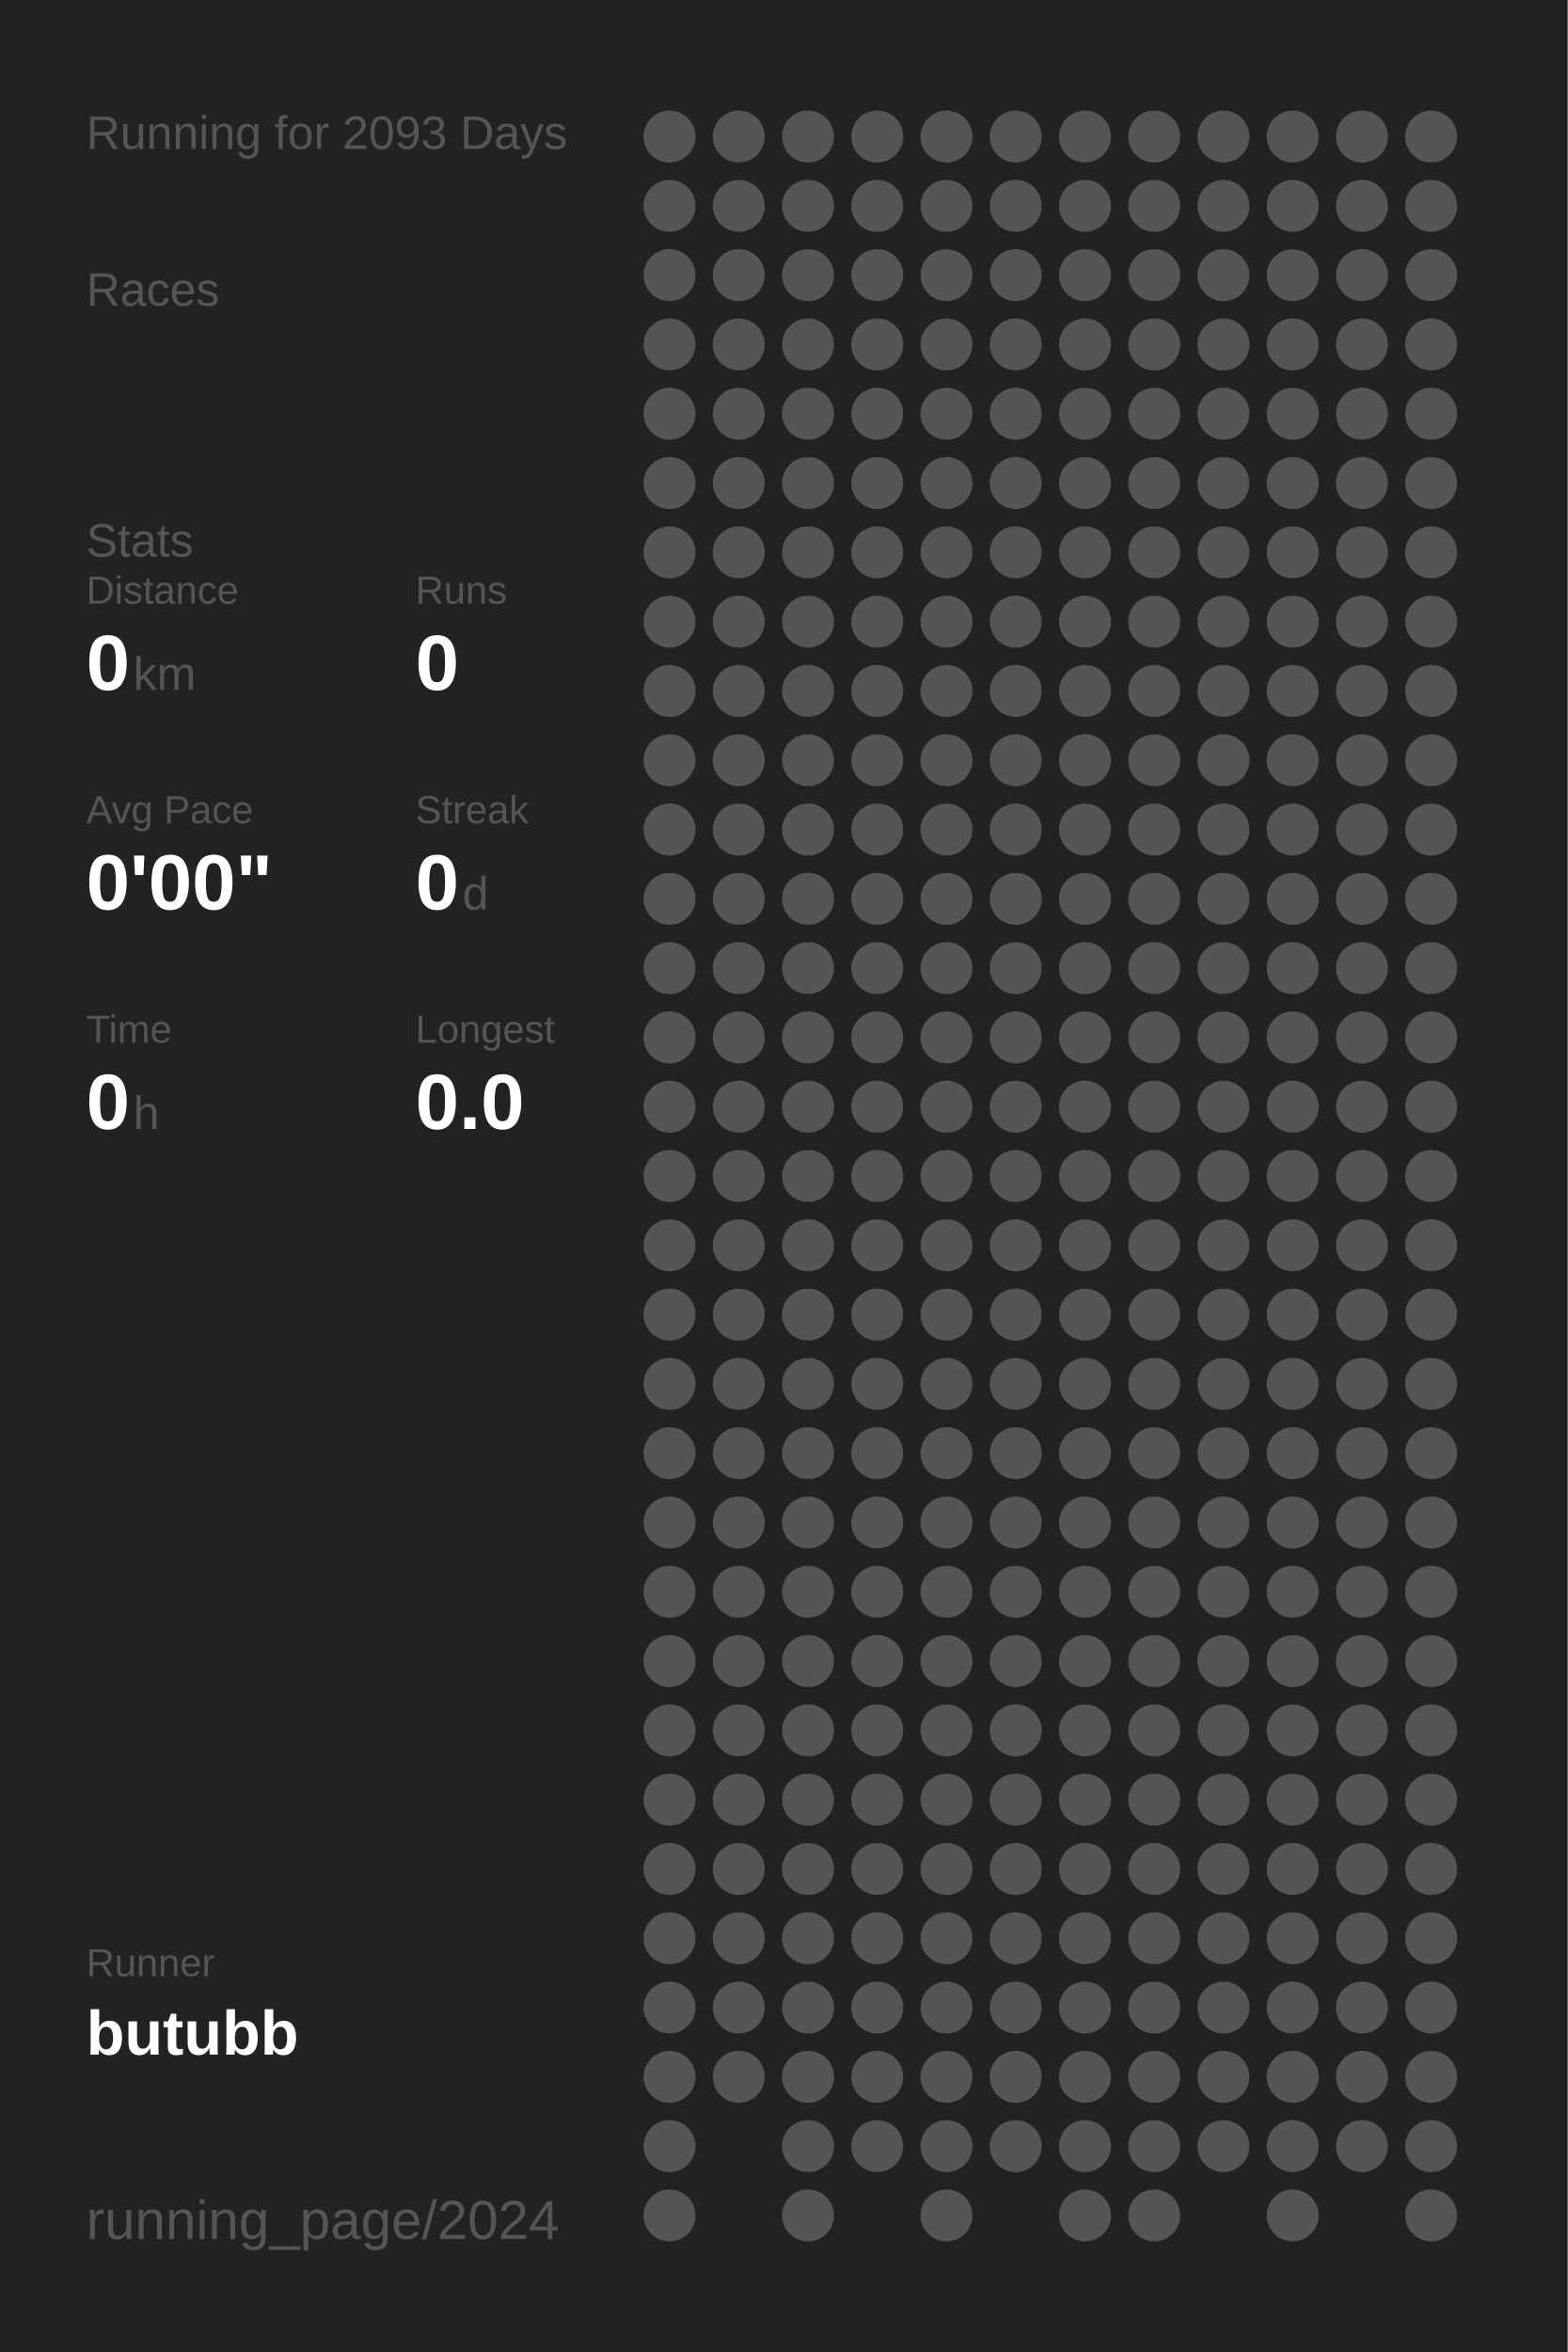
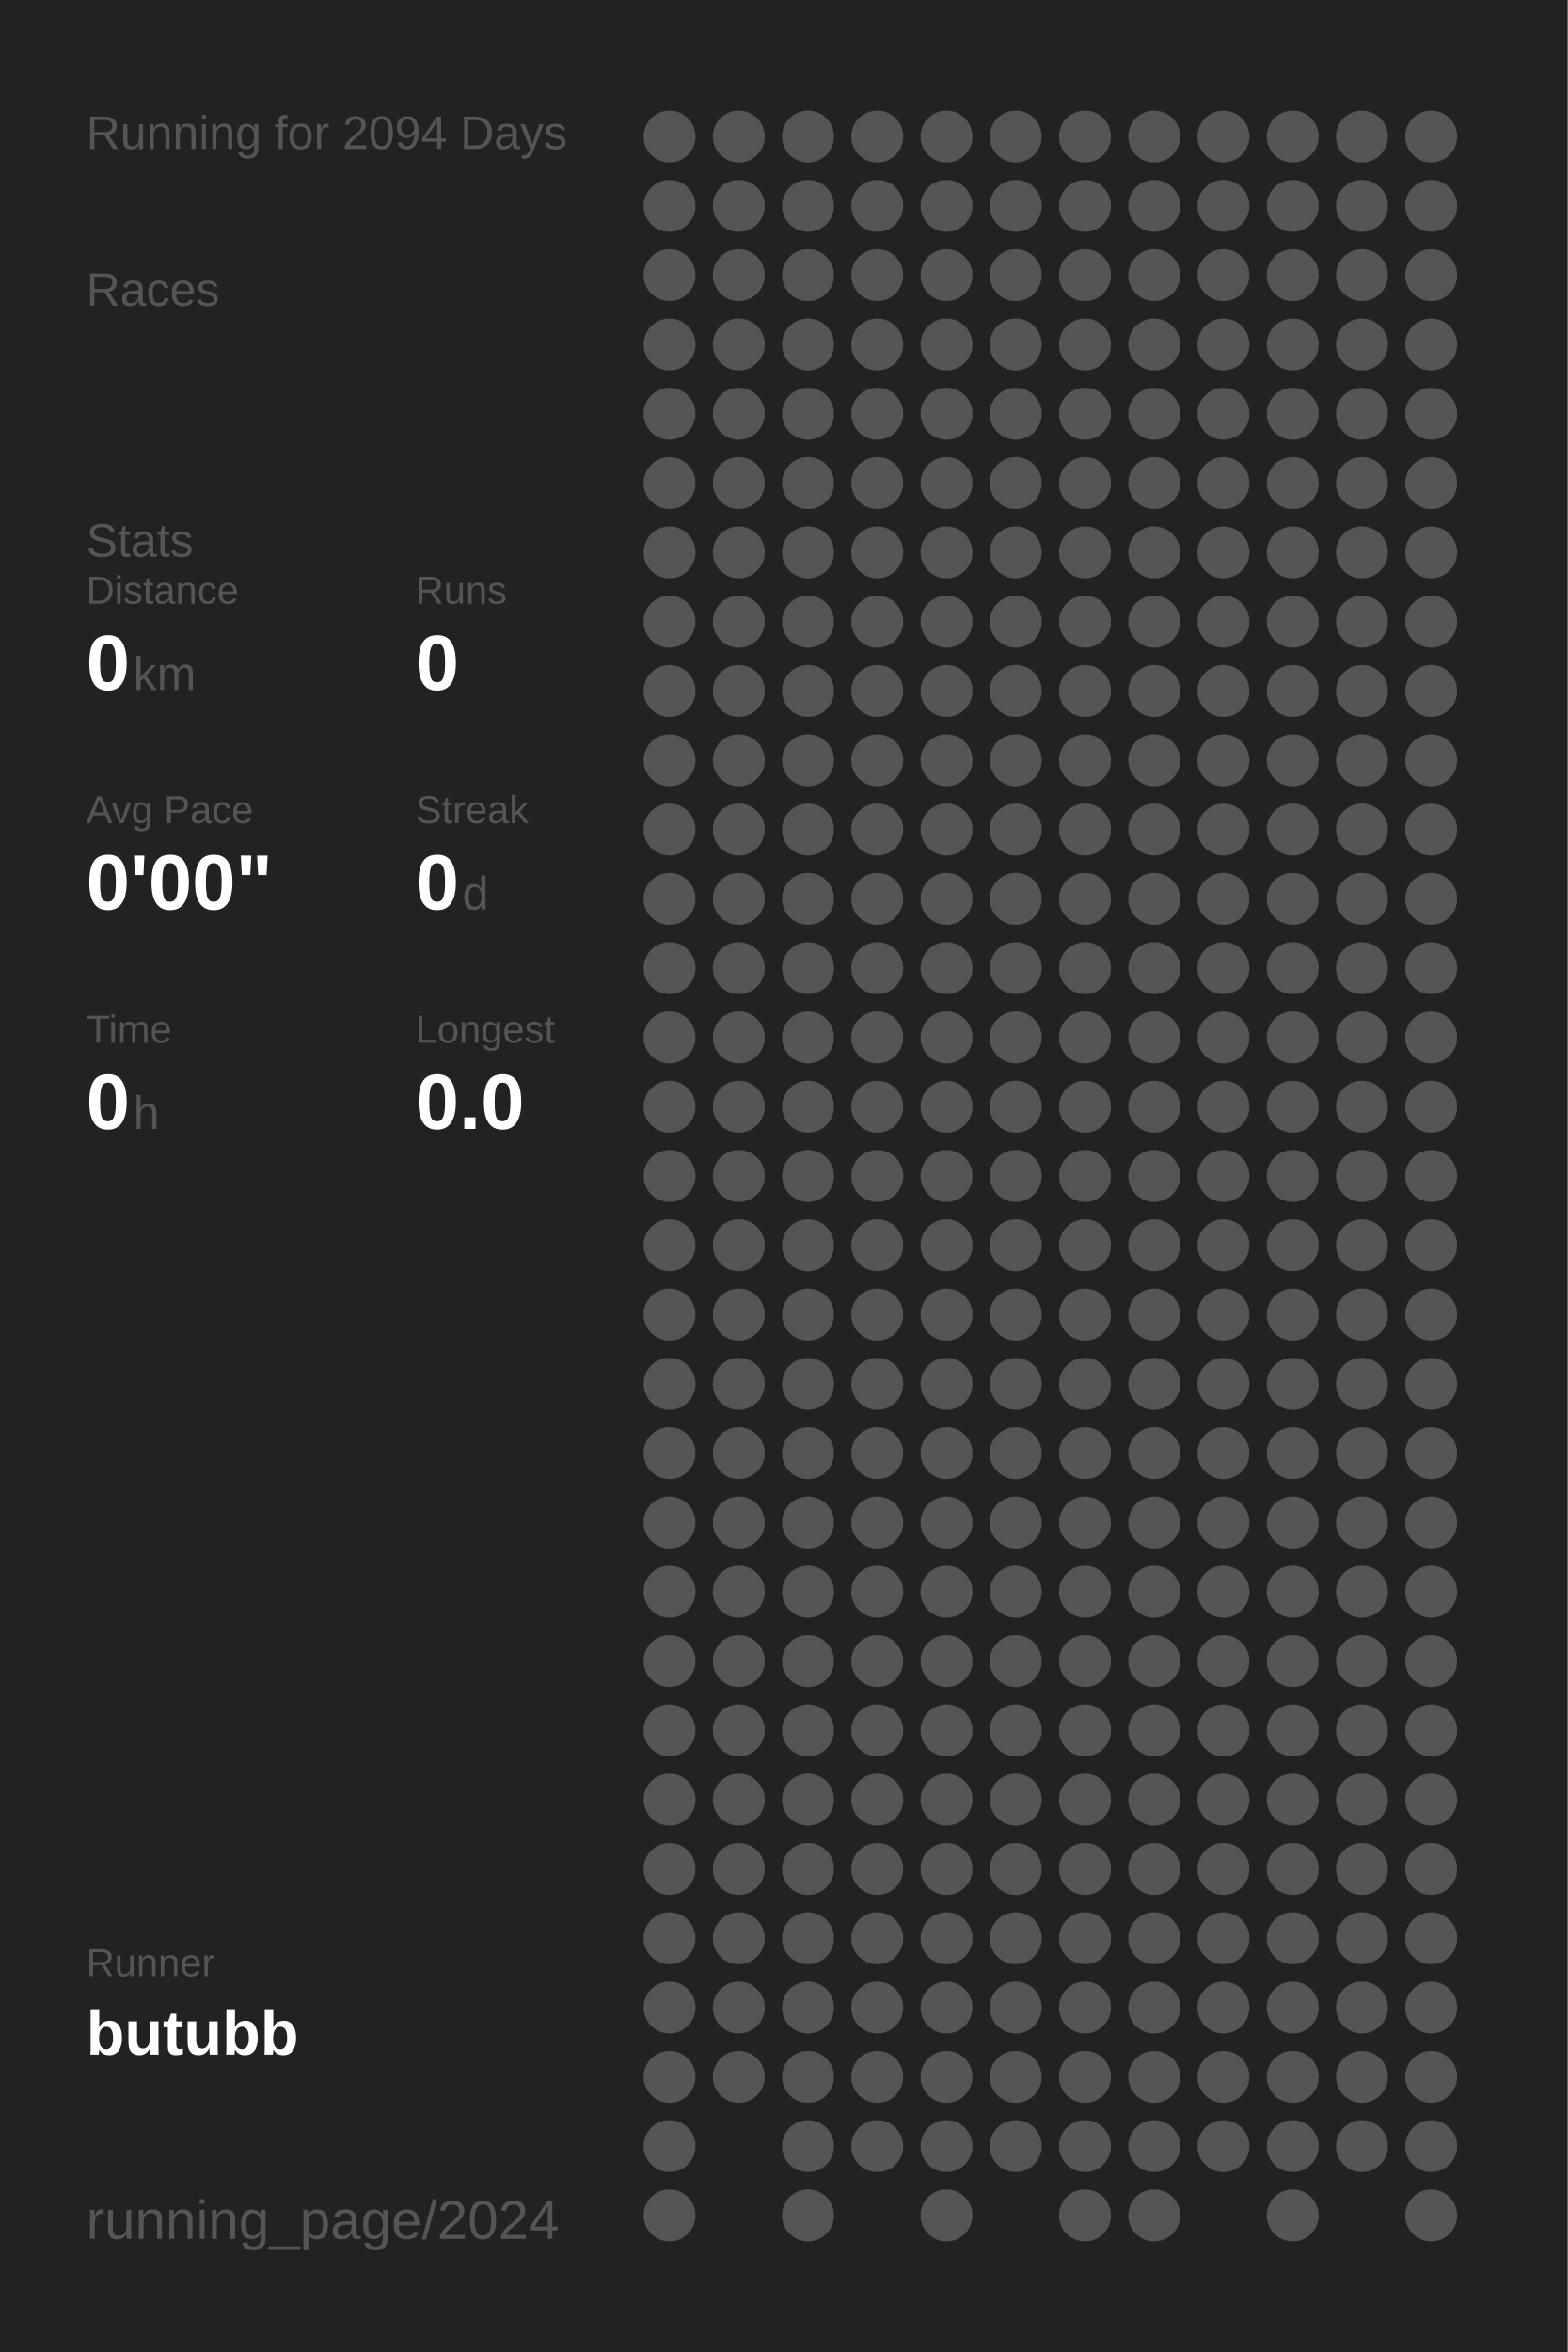
<svg xmlns="http://www.w3.org/2000/svg" baseProfile="full" height="300mm" version="1.1" viewBox="0,0,200,300" width="200mm">
  <defs />
  <rect fill="#222222" height="300" width="200" x="0" y="0" />
-   <text fill="#555555" style="font-size:6px; font-family:Arial;" x="11" y="19">Running for 2093 Days</text>
+   <text fill="#555555" style="font-size:6px; font-family:Arial;" x="11" y="19">Running for 2094 Days</text>
  <text fill="#555555" style="font-size:6px; font-family:Arial;" x="11" y="39">Races</text>
  <text fill="#555555" style="font-size:6px; font-family:Arial;" x="11" y="71">Stats</text>
  <text fill="#555555" style="font-size:5px; font-family:Arial;" x="11" y="77">Distance</text>
  <text fill="#FFFFFF" style="font-size:10px; font-family:Arial; font-weight:bold;" x="11" y="88">0</text>
  <text fill="#555555" style="font-size:6px; font-family:Arial;" x="17" y="88">km</text>
  <text fill="#555555" style="font-size:5px; font-family:Arial;" x="53" y="77">Runs</text>
  <text fill="#FFFFFF" style="font-size:10px; font-family:Arial; font-weight:bold;" x="53" y="88">0</text>
  <text fill="#555555" style="font-size:5px; font-family:Arial;" x="11" y="105">Avg Pace</text>
  <text fill="#FFFFFF" style="font-size:10px; font-family:Arial; font-weight:bold;" x="11" y="116">0'00"</text>
  <text fill="#555555" style="font-size:5px; font-family:Arial;" x="53" y="105">Streak</text>
  <text fill="#FFFFFF" style="font-size:10px; font-family:Arial; font-weight:bold;" x="53" y="116">0</text>
  <text fill="#555555" style="font-size:6px; font-family:Arial;" x="59" y="116">d</text>
  <text fill="#555555" style="font-size:5px; font-family:Arial;" x="11" y="133">Time</text>
  <text fill="#FFFFFF" style="font-size:10px; font-family:Arial; font-weight:bold;" x="11" y="144">0</text>
  <text fill="#555555" style="font-size:6px; font-family:Arial;" x="17" y="144">h</text>
  <text fill="#555555" style="font-size:5px; font-family:Arial;" x="53" y="133">Longest</text>
  <text fill="#FFFFFF" style="font-size:10px; font-family:Arial; font-weight:bold;" x="53" y="144">0.0</text>
  <text fill="#555555" style="font-size:5px; font-family:Arial;" x="11" y="252.065">Runner</text>
  <text fill="#FFFFFF" style="font-size:8px; font-family:Arial; font-weight:bold;" x="11" y="262.065">butubb</text>
  <text fill="#555555" style="font-size:7px; font-family:Arial;" x="11" y="285.581">running_page/2024</text>
  <circle cx="85.417" cy="17.419" fill="#555555" r="3.312" />
  <circle cx="85.417" cy="26.258" fill="#555555" r="3.312" />
  <circle cx="85.417" cy="35.097" fill="#555555" r="3.312" />
  <circle cx="85.417" cy="43.935" fill="#555555" r="3.312" />
  <circle cx="85.417" cy="52.774" fill="#555555" r="3.312" />
  <circle cx="85.417" cy="61.613" fill="#555555" r="3.312" />
  <circle cx="85.417" cy="70.452" fill="#555555" r="3.312" />
  <circle cx="85.417" cy="79.29" fill="#555555" r="3.312" />
  <circle cx="85.417" cy="88.129" fill="#555555" r="3.312" />
  <circle cx="85.417" cy="96.968" fill="#555555" r="3.312" />
  <circle cx="85.417" cy="105.806" fill="#555555" r="3.312" />
  <circle cx="85.417" cy="114.645" fill="#555555" r="3.312" />
  <circle cx="85.417" cy="123.484" fill="#555555" r="3.312" />
  <circle cx="85.417" cy="132.323" fill="#555555" r="3.312" />
  <circle cx="85.417" cy="141.161" fill="#555555" r="3.312" />
  <circle cx="85.417" cy="150" fill="#555555" r="3.312" />
  <circle cx="85.417" cy="158.839" fill="#555555" r="3.312" />
  <circle cx="85.417" cy="167.677" fill="#555555" r="3.312" />
  <circle cx="85.417" cy="176.516" fill="#555555" r="3.312" />
  <circle cx="85.417" cy="185.355" fill="#555555" r="3.312" />
  <circle cx="85.417" cy="194.194" fill="#555555" r="3.312" />
  <circle cx="85.417" cy="203.032" fill="#555555" r="3.312" />
  <circle cx="85.417" cy="211.871" fill="#555555" r="3.312" />
  <circle cx="85.417" cy="220.71" fill="#555555" r="3.312" />
  <circle cx="85.417" cy="229.548" fill="#555555" r="3.312" />
  <circle cx="85.417" cy="238.387" fill="#555555" r="3.312" />
  <circle cx="85.417" cy="247.226" fill="#555555" r="3.312" />
  <circle cx="85.417" cy="256.065" fill="#555555" r="3.312" />
  <circle cx="85.417" cy="264.903" fill="#555555" r="3.312" />
  <circle cx="85.417" cy="273.742" fill="#555555" r="3.312" />
  <circle cx="85.417" cy="282.581" fill="#555555" r="3.312" />
  <circle cx="94.25" cy="17.419" fill="#555555" r="3.312" />
  <circle cx="94.25" cy="26.258" fill="#555555" r="3.312" />
  <circle cx="94.25" cy="35.097" fill="#555555" r="3.312" />
  <circle cx="94.25" cy="43.935" fill="#555555" r="3.312" />
  <circle cx="94.25" cy="52.774" fill="#555555" r="3.312" />
  <circle cx="94.25" cy="61.613" fill="#555555" r="3.312" />
  <circle cx="94.25" cy="70.452" fill="#555555" r="3.312" />
  <circle cx="94.25" cy="79.29" fill="#555555" r="3.312" />
  <circle cx="94.25" cy="88.129" fill="#555555" r="3.312" />
  <circle cx="94.25" cy="96.968" fill="#555555" r="3.312" />
  <circle cx="94.25" cy="105.806" fill="#555555" r="3.312" />
  <circle cx="94.25" cy="114.645" fill="#555555" r="3.312" />
  <circle cx="94.25" cy="123.484" fill="#555555" r="3.312" />
  <circle cx="94.25" cy="132.323" fill="#555555" r="3.312" />
  <circle cx="94.25" cy="141.161" fill="#555555" r="3.312" />
  <circle cx="94.25" cy="150" fill="#555555" r="3.312" />
  <circle cx="94.25" cy="158.839" fill="#555555" r="3.312" />
  <circle cx="94.25" cy="167.677" fill="#555555" r="3.312" />
  <circle cx="94.25" cy="176.516" fill="#555555" r="3.312" />
  <circle cx="94.25" cy="185.355" fill="#555555" r="3.312" />
  <circle cx="94.25" cy="194.194" fill="#555555" r="3.312" />
  <circle cx="94.25" cy="203.032" fill="#555555" r="3.312" />
  <circle cx="94.25" cy="211.871" fill="#555555" r="3.312" />
  <circle cx="94.25" cy="220.71" fill="#555555" r="3.312" />
  <circle cx="94.25" cy="229.548" fill="#555555" r="3.312" />
  <circle cx="94.25" cy="238.387" fill="#555555" r="3.312" />
  <circle cx="94.25" cy="247.226" fill="#555555" r="3.312" />
  <circle cx="94.25" cy="256.065" fill="#555555" r="3.312" />
  <circle cx="94.25" cy="264.903" fill="#555555" r="3.312" />
  <circle cx="103.083" cy="17.419" fill="#555555" r="3.312" />
  <circle cx="103.083" cy="26.258" fill="#555555" r="3.312" />
  <circle cx="103.083" cy="35.097" fill="#555555" r="3.312" />
  <circle cx="103.083" cy="43.935" fill="#555555" r="3.312" />
  <circle cx="103.083" cy="52.774" fill="#555555" r="3.312" />
  <circle cx="103.083" cy="61.613" fill="#555555" r="3.312" />
  <circle cx="103.083" cy="70.452" fill="#555555" r="3.312" />
  <circle cx="103.083" cy="79.29" fill="#555555" r="3.312" />
  <circle cx="103.083" cy="88.129" fill="#555555" r="3.312" />
  <circle cx="103.083" cy="96.968" fill="#555555" r="3.312" />
  <circle cx="103.083" cy="105.806" fill="#555555" r="3.312" />
  <circle cx="103.083" cy="114.645" fill="#555555" r="3.312" />
  <circle cx="103.083" cy="123.484" fill="#555555" r="3.312" />
  <circle cx="103.083" cy="132.323" fill="#555555" r="3.312" />
  <circle cx="103.083" cy="141.161" fill="#555555" r="3.312" />
  <circle cx="103.083" cy="150" fill="#555555" r="3.312" />
  <circle cx="103.083" cy="158.839" fill="#555555" r="3.312" />
  <circle cx="103.083" cy="167.677" fill="#555555" r="3.312" />
  <circle cx="103.083" cy="176.516" fill="#555555" r="3.312" />
  <circle cx="103.083" cy="185.355" fill="#555555" r="3.312" />
  <circle cx="103.083" cy="194.194" fill="#555555" r="3.312" />
  <circle cx="103.083" cy="203.032" fill="#555555" r="3.312" />
  <circle cx="103.083" cy="211.871" fill="#555555" r="3.312" />
  <circle cx="103.083" cy="220.71" fill="#555555" r="3.312" />
  <circle cx="103.083" cy="229.548" fill="#555555" r="3.312" />
  <circle cx="103.083" cy="238.387" fill="#555555" r="3.312" />
  <circle cx="103.083" cy="247.226" fill="#555555" r="3.312" />
  <circle cx="103.083" cy="256.065" fill="#555555" r="3.312" />
  <circle cx="103.083" cy="264.903" fill="#555555" r="3.312" />
  <circle cx="103.083" cy="273.742" fill="#555555" r="3.312" />
  <circle cx="103.083" cy="282.581" fill="#555555" r="3.312" />
  <circle cx="111.917" cy="17.419" fill="#555555" r="3.312" />
  <circle cx="111.917" cy="26.258" fill="#555555" r="3.312" />
  <circle cx="111.917" cy="35.097" fill="#555555" r="3.312" />
  <circle cx="111.917" cy="43.935" fill="#555555" r="3.312" />
  <circle cx="111.917" cy="52.774" fill="#555555" r="3.312" />
  <circle cx="111.917" cy="61.613" fill="#555555" r="3.312" />
  <circle cx="111.917" cy="70.452" fill="#555555" r="3.312" />
  <circle cx="111.917" cy="79.29" fill="#555555" r="3.312" />
  <circle cx="111.917" cy="88.129" fill="#555555" r="3.312" />
  <circle cx="111.917" cy="96.968" fill="#555555" r="3.312" />
  <circle cx="111.917" cy="105.806" fill="#555555" r="3.312" />
  <circle cx="111.917" cy="114.645" fill="#555555" r="3.312" />
  <circle cx="111.917" cy="123.484" fill="#555555" r="3.312" />
  <circle cx="111.917" cy="132.323" fill="#555555" r="3.312" />
  <circle cx="111.917" cy="141.161" fill="#555555" r="3.312" />
  <circle cx="111.917" cy="150" fill="#555555" r="3.312" />
  <circle cx="111.917" cy="158.839" fill="#555555" r="3.312" />
  <circle cx="111.917" cy="167.677" fill="#555555" r="3.312" />
  <circle cx="111.917" cy="176.516" fill="#555555" r="3.312" />
  <circle cx="111.917" cy="185.355" fill="#555555" r="3.312" />
  <circle cx="111.917" cy="194.194" fill="#555555" r="3.312" />
  <circle cx="111.917" cy="203.032" fill="#555555" r="3.312" />
  <circle cx="111.917" cy="211.871" fill="#555555" r="3.312" />
  <circle cx="111.917" cy="220.71" fill="#555555" r="3.312" />
  <circle cx="111.917" cy="229.548" fill="#555555" r="3.312" />
  <circle cx="111.917" cy="238.387" fill="#555555" r="3.312" />
  <circle cx="111.917" cy="247.226" fill="#555555" r="3.312" />
  <circle cx="111.917" cy="256.065" fill="#555555" r="3.312" />
  <circle cx="111.917" cy="264.903" fill="#555555" r="3.312" />
  <circle cx="111.917" cy="273.742" fill="#555555" r="3.312" />
  <circle cx="120.75" cy="17.419" fill="#555555" r="3.312" />
  <circle cx="120.75" cy="26.258" fill="#555555" r="3.312" />
  <circle cx="120.75" cy="35.097" fill="#555555" r="3.312" />
  <circle cx="120.75" cy="43.935" fill="#555555" r="3.312" />
  <circle cx="120.75" cy="52.774" fill="#555555" r="3.312" />
  <circle cx="120.75" cy="61.613" fill="#555555" r="3.312" />
  <circle cx="120.75" cy="70.452" fill="#555555" r="3.312" />
  <circle cx="120.75" cy="79.29" fill="#555555" r="3.312" />
  <circle cx="120.75" cy="88.129" fill="#555555" r="3.312" />
  <circle cx="120.75" cy="96.968" fill="#555555" r="3.312" />
  <circle cx="120.75" cy="105.806" fill="#555555" r="3.312" />
  <circle cx="120.75" cy="114.645" fill="#555555" r="3.312" />
  <circle cx="120.75" cy="123.484" fill="#555555" r="3.312" />
  <circle cx="120.75" cy="132.323" fill="#555555" r="3.312" />
  <circle cx="120.75" cy="141.161" fill="#555555" r="3.312" />
  <circle cx="120.75" cy="150" fill="#555555" r="3.312" />
  <circle cx="120.75" cy="158.839" fill="#555555" r="3.312" />
  <circle cx="120.75" cy="167.677" fill="#555555" r="3.312" />
  <circle cx="120.75" cy="176.516" fill="#555555" r="3.312" />
  <circle cx="120.75" cy="185.355" fill="#555555" r="3.312" />
  <circle cx="120.75" cy="194.194" fill="#555555" r="3.312" />
  <circle cx="120.75" cy="203.032" fill="#555555" r="3.312" />
  <circle cx="120.75" cy="211.871" fill="#555555" r="3.312" />
  <circle cx="120.75" cy="220.71" fill="#555555" r="3.312" />
  <circle cx="120.75" cy="229.548" fill="#555555" r="3.312" />
  <circle cx="120.75" cy="238.387" fill="#555555" r="3.312" />
  <circle cx="120.75" cy="247.226" fill="#555555" r="3.312" />
  <circle cx="120.75" cy="256.065" fill="#555555" r="3.312" />
  <circle cx="120.75" cy="264.903" fill="#555555" r="3.312" />
  <circle cx="120.75" cy="273.742" fill="#555555" r="3.312" />
  <circle cx="120.75" cy="282.581" fill="#555555" r="3.312" />
  <circle cx="129.583" cy="17.419" fill="#555555" r="3.312" />
  <circle cx="129.583" cy="26.258" fill="#555555" r="3.312" />
  <circle cx="129.583" cy="35.097" fill="#555555" r="3.312" />
  <circle cx="129.583" cy="43.935" fill="#555555" r="3.312" />
  <circle cx="129.583" cy="52.774" fill="#555555" r="3.312" />
  <circle cx="129.583" cy="61.613" fill="#555555" r="3.312" />
  <circle cx="129.583" cy="70.452" fill="#555555" r="3.312" />
  <circle cx="129.583" cy="79.29" fill="#555555" r="3.312" />
  <circle cx="129.583" cy="88.129" fill="#555555" r="3.312" />
  <circle cx="129.583" cy="96.968" fill="#555555" r="3.312" />
  <circle cx="129.583" cy="105.806" fill="#555555" r="3.312" />
  <circle cx="129.583" cy="114.645" fill="#555555" r="3.312" />
  <circle cx="129.583" cy="123.484" fill="#555555" r="3.312" />
  <circle cx="129.583" cy="132.323" fill="#555555" r="3.312" />
  <circle cx="129.583" cy="141.161" fill="#555555" r="3.312" />
  <circle cx="129.583" cy="150" fill="#555555" r="3.312" />
  <circle cx="129.583" cy="158.839" fill="#555555" r="3.312" />
  <circle cx="129.583" cy="167.677" fill="#555555" r="3.312" />
  <circle cx="129.583" cy="176.516" fill="#555555" r="3.312" />
  <circle cx="129.583" cy="185.355" fill="#555555" r="3.312" />
  <circle cx="129.583" cy="194.194" fill="#555555" r="3.312" />
  <circle cx="129.583" cy="203.032" fill="#555555" r="3.312" />
  <circle cx="129.583" cy="211.871" fill="#555555" r="3.312" />
  <circle cx="129.583" cy="220.71" fill="#555555" r="3.312" />
  <circle cx="129.583" cy="229.548" fill="#555555" r="3.312" />
  <circle cx="129.583" cy="238.387" fill="#555555" r="3.312" />
  <circle cx="129.583" cy="247.226" fill="#555555" r="3.312" />
  <circle cx="129.583" cy="256.065" fill="#555555" r="3.312" />
  <circle cx="129.583" cy="264.903" fill="#555555" r="3.312" />
  <circle cx="129.583" cy="273.742" fill="#555555" r="3.312" />
  <circle cx="138.417" cy="17.419" fill="#555555" r="3.312" />
  <circle cx="138.417" cy="26.258" fill="#555555" r="3.312" />
  <circle cx="138.417" cy="35.097" fill="#555555" r="3.312" />
  <circle cx="138.417" cy="43.935" fill="#555555" r="3.312" />
  <circle cx="138.417" cy="52.774" fill="#555555" r="3.312" />
  <circle cx="138.417" cy="61.613" fill="#555555" r="3.312" />
  <circle cx="138.417" cy="70.452" fill="#555555" r="3.312" />
  <circle cx="138.417" cy="79.29" fill="#555555" r="3.312" />
  <circle cx="138.417" cy="88.129" fill="#555555" r="3.312" />
  <circle cx="138.417" cy="96.968" fill="#555555" r="3.312" />
  <circle cx="138.417" cy="105.806" fill="#555555" r="3.312" />
  <circle cx="138.417" cy="114.645" fill="#555555" r="3.312" />
  <circle cx="138.417" cy="123.484" fill="#555555" r="3.312" />
  <circle cx="138.417" cy="132.323" fill="#555555" r="3.312" />
  <circle cx="138.417" cy="141.161" fill="#555555" r="3.312" />
  <circle cx="138.417" cy="150" fill="#555555" r="3.312" />
  <circle cx="138.417" cy="158.839" fill="#555555" r="3.312" />
  <circle cx="138.417" cy="167.677" fill="#555555" r="3.312" />
  <circle cx="138.417" cy="176.516" fill="#555555" r="3.312" />
  <circle cx="138.417" cy="185.355" fill="#555555" r="3.312" />
  <circle cx="138.417" cy="194.194" fill="#555555" r="3.312" />
  <circle cx="138.417" cy="203.032" fill="#555555" r="3.312" />
  <circle cx="138.417" cy="211.871" fill="#555555" r="3.312" />
  <circle cx="138.417" cy="220.71" fill="#555555" r="3.312" />
  <circle cx="138.417" cy="229.548" fill="#555555" r="3.312" />
  <circle cx="138.417" cy="238.387" fill="#555555" r="3.312" />
  <circle cx="138.417" cy="247.226" fill="#555555" r="3.312" />
  <circle cx="138.417" cy="256.065" fill="#555555" r="3.312" />
  <circle cx="138.417" cy="264.903" fill="#555555" r="3.312" />
  <circle cx="138.417" cy="273.742" fill="#555555" r="3.312" />
  <circle cx="138.417" cy="282.581" fill="#555555" r="3.312" />
  <circle cx="147.25" cy="17.419" fill="#555555" r="3.312" />
  <circle cx="147.25" cy="26.258" fill="#555555" r="3.312" />
  <circle cx="147.25" cy="35.097" fill="#555555" r="3.312" />
  <circle cx="147.25" cy="43.935" fill="#555555" r="3.312" />
  <circle cx="147.25" cy="52.774" fill="#555555" r="3.312" />
  <circle cx="147.25" cy="61.613" fill="#555555" r="3.312" />
  <circle cx="147.25" cy="70.452" fill="#555555" r="3.312" />
  <circle cx="147.25" cy="79.29" fill="#555555" r="3.312" />
  <circle cx="147.25" cy="88.129" fill="#555555" r="3.312" />
  <circle cx="147.25" cy="96.968" fill="#555555" r="3.312" />
  <circle cx="147.25" cy="105.806" fill="#555555" r="3.312" />
  <circle cx="147.25" cy="114.645" fill="#555555" r="3.312" />
  <circle cx="147.25" cy="123.484" fill="#555555" r="3.312" />
  <circle cx="147.25" cy="132.323" fill="#555555" r="3.312" />
  <circle cx="147.25" cy="141.161" fill="#555555" r="3.312" />
  <circle cx="147.25" cy="150" fill="#555555" r="3.312" />
  <circle cx="147.25" cy="158.839" fill="#555555" r="3.312" />
  <circle cx="147.25" cy="167.677" fill="#555555" r="3.312" />
  <circle cx="147.25" cy="176.516" fill="#555555" r="3.312" />
  <circle cx="147.25" cy="185.355" fill="#555555" r="3.312" />
  <circle cx="147.25" cy="194.194" fill="#555555" r="3.312" />
  <circle cx="147.25" cy="203.032" fill="#555555" r="3.312" />
  <circle cx="147.25" cy="211.871" fill="#555555" r="3.312" />
  <circle cx="147.25" cy="220.71" fill="#555555" r="3.312" />
  <circle cx="147.25" cy="229.548" fill="#555555" r="3.312" />
  <circle cx="147.25" cy="238.387" fill="#555555" r="3.312" />
  <circle cx="147.25" cy="247.226" fill="#555555" r="3.312" />
  <circle cx="147.25" cy="256.065" fill="#555555" r="3.312" />
  <circle cx="147.25" cy="264.903" fill="#555555" r="3.312" />
  <circle cx="147.25" cy="273.742" fill="#555555" r="3.312" />
  <circle cx="147.25" cy="282.581" fill="#555555" r="3.312" />
  <circle cx="156.083" cy="17.419" fill="#555555" r="3.312" />
  <circle cx="156.083" cy="26.258" fill="#555555" r="3.312" />
  <circle cx="156.083" cy="35.097" fill="#555555" r="3.312" />
  <circle cx="156.083" cy="43.935" fill="#555555" r="3.312" />
  <circle cx="156.083" cy="52.774" fill="#555555" r="3.312" />
  <circle cx="156.083" cy="61.613" fill="#555555" r="3.312" />
  <circle cx="156.083" cy="70.452" fill="#555555" r="3.312" />
  <circle cx="156.083" cy="79.29" fill="#555555" r="3.312" />
  <circle cx="156.083" cy="88.129" fill="#555555" r="3.312" />
  <circle cx="156.083" cy="96.968" fill="#555555" r="3.312" />
  <circle cx="156.083" cy="105.806" fill="#555555" r="3.312" />
  <circle cx="156.083" cy="114.645" fill="#555555" r="3.312" />
  <circle cx="156.083" cy="123.484" fill="#555555" r="3.312" />
  <circle cx="156.083" cy="132.323" fill="#555555" r="3.312" />
  <circle cx="156.083" cy="141.161" fill="#555555" r="3.312" />
  <circle cx="156.083" cy="150" fill="#555555" r="3.312" />
  <circle cx="156.083" cy="158.839" fill="#555555" r="3.312" />
  <circle cx="156.083" cy="167.677" fill="#555555" r="3.312" />
  <circle cx="156.083" cy="176.516" fill="#555555" r="3.312" />
  <circle cx="156.083" cy="185.355" fill="#555555" r="3.312" />
  <circle cx="156.083" cy="194.194" fill="#555555" r="3.312" />
  <circle cx="156.083" cy="203.032" fill="#555555" r="3.312" />
  <circle cx="156.083" cy="211.871" fill="#555555" r="3.312" />
  <circle cx="156.083" cy="220.71" fill="#555555" r="3.312" />
  <circle cx="156.083" cy="229.548" fill="#555555" r="3.312" />
  <circle cx="156.083" cy="238.387" fill="#555555" r="3.312" />
  <circle cx="156.083" cy="247.226" fill="#555555" r="3.312" />
  <circle cx="156.083" cy="256.065" fill="#555555" r="3.312" />
  <circle cx="156.083" cy="264.903" fill="#555555" r="3.312" />
  <circle cx="156.083" cy="273.742" fill="#555555" r="3.312" />
  <circle cx="164.917" cy="17.419" fill="#555555" r="3.312" />
  <circle cx="164.917" cy="26.258" fill="#555555" r="3.312" />
  <circle cx="164.917" cy="35.097" fill="#555555" r="3.312" />
  <circle cx="164.917" cy="43.935" fill="#555555" r="3.312" />
  <circle cx="164.917" cy="52.774" fill="#555555" r="3.312" />
  <circle cx="164.917" cy="61.613" fill="#555555" r="3.312" />
  <circle cx="164.917" cy="70.452" fill="#555555" r="3.312" />
  <circle cx="164.917" cy="79.29" fill="#555555" r="3.312" />
  <circle cx="164.917" cy="88.129" fill="#555555" r="3.312" />
  <circle cx="164.917" cy="96.968" fill="#555555" r="3.312" />
  <circle cx="164.917" cy="105.806" fill="#555555" r="3.312" />
  <circle cx="164.917" cy="114.645" fill="#555555" r="3.312" />
  <circle cx="164.917" cy="123.484" fill="#555555" r="3.312" />
  <circle cx="164.917" cy="132.323" fill="#555555" r="3.312" />
  <circle cx="164.917" cy="141.161" fill="#555555" r="3.312" />
  <circle cx="164.917" cy="150" fill="#555555" r="3.312" />
  <circle cx="164.917" cy="158.839" fill="#555555" r="3.312" />
  <circle cx="164.917" cy="167.677" fill="#555555" r="3.312" />
  <circle cx="164.917" cy="176.516" fill="#555555" r="3.312" />
  <circle cx="164.917" cy="185.355" fill="#555555" r="3.312" />
  <circle cx="164.917" cy="194.194" fill="#555555" r="3.312" />
  <circle cx="164.917" cy="203.032" fill="#555555" r="3.312" />
  <circle cx="164.917" cy="211.871" fill="#555555" r="3.312" />
  <circle cx="164.917" cy="220.71" fill="#555555" r="3.312" />
  <circle cx="164.917" cy="229.548" fill="#555555" r="3.312" />
  <circle cx="164.917" cy="238.387" fill="#555555" r="3.312" />
  <circle cx="164.917" cy="247.226" fill="#555555" r="3.312" />
  <circle cx="164.917" cy="256.065" fill="#555555" r="3.312" />
  <circle cx="164.917" cy="264.903" fill="#555555" r="3.312" />
  <circle cx="164.917" cy="273.742" fill="#555555" r="3.312" />
  <circle cx="164.917" cy="282.581" fill="#555555" r="3.312" />
  <circle cx="173.75" cy="17.419" fill="#555555" r="3.312" />
  <circle cx="173.75" cy="26.258" fill="#555555" r="3.312" />
  <circle cx="173.75" cy="35.097" fill="#555555" r="3.312" />
  <circle cx="173.75" cy="43.935" fill="#555555" r="3.312" />
  <circle cx="173.75" cy="52.774" fill="#555555" r="3.312" />
  <circle cx="173.75" cy="61.613" fill="#555555" r="3.312" />
  <circle cx="173.75" cy="70.452" fill="#555555" r="3.312" />
  <circle cx="173.75" cy="79.29" fill="#555555" r="3.312" />
  <circle cx="173.75" cy="88.129" fill="#555555" r="3.312" />
  <circle cx="173.75" cy="96.968" fill="#555555" r="3.312" />
  <circle cx="173.75" cy="105.806" fill="#555555" r="3.312" />
  <circle cx="173.75" cy="114.645" fill="#555555" r="3.312" />
  <circle cx="173.75" cy="123.484" fill="#555555" r="3.312" />
  <circle cx="173.75" cy="132.323" fill="#555555" r="3.312" />
  <circle cx="173.75" cy="141.161" fill="#555555" r="3.312" />
  <circle cx="173.75" cy="150" fill="#555555" r="3.312" />
  <circle cx="173.75" cy="158.839" fill="#555555" r="3.312" />
  <circle cx="173.75" cy="167.677" fill="#555555" r="3.312" />
  <circle cx="173.75" cy="176.516" fill="#555555" r="3.312" />
  <circle cx="173.75" cy="185.355" fill="#555555" r="3.312" />
  <circle cx="173.75" cy="194.194" fill="#555555" r="3.312" />
  <circle cx="173.75" cy="203.032" fill="#555555" r="3.312" />
  <circle cx="173.75" cy="211.871" fill="#555555" r="3.312" />
  <circle cx="173.75" cy="220.71" fill="#555555" r="3.312" />
  <circle cx="173.75" cy="229.548" fill="#555555" r="3.312" />
  <circle cx="173.75" cy="238.387" fill="#555555" r="3.312" />
  <circle cx="173.75" cy="247.226" fill="#555555" r="3.312" />
  <circle cx="173.75" cy="256.065" fill="#555555" r="3.312" />
  <circle cx="173.75" cy="264.903" fill="#555555" r="3.312" />
  <circle cx="173.75" cy="273.742" fill="#555555" r="3.312" />
  <circle cx="182.583" cy="17.419" fill="#555555" r="3.312" />
  <circle cx="182.583" cy="26.258" fill="#555555" r="3.312" />
  <circle cx="182.583" cy="35.097" fill="#555555" r="3.312" />
  <circle cx="182.583" cy="43.935" fill="#555555" r="3.312" />
  <circle cx="182.583" cy="52.774" fill="#555555" r="3.312" />
  <circle cx="182.583" cy="61.613" fill="#555555" r="3.312" />
  <circle cx="182.583" cy="70.452" fill="#555555" r="3.312" />
  <circle cx="182.583" cy="79.29" fill="#555555" r="3.312" />
  <circle cx="182.583" cy="88.129" fill="#555555" r="3.312" />
  <circle cx="182.583" cy="96.968" fill="#555555" r="3.312" />
  <circle cx="182.583" cy="105.806" fill="#555555" r="3.312" />
  <circle cx="182.583" cy="114.645" fill="#555555" r="3.312" />
  <circle cx="182.583" cy="123.484" fill="#555555" r="3.312" />
  <circle cx="182.583" cy="132.323" fill="#555555" r="3.312" />
  <circle cx="182.583" cy="141.161" fill="#555555" r="3.312" />
  <circle cx="182.583" cy="150" fill="#555555" r="3.312" />
  <circle cx="182.583" cy="158.839" fill="#555555" r="3.312" />
  <circle cx="182.583" cy="167.677" fill="#555555" r="3.312" />
  <circle cx="182.583" cy="176.516" fill="#555555" r="3.312" />
  <circle cx="182.583" cy="185.355" fill="#555555" r="3.312" />
  <circle cx="182.583" cy="194.194" fill="#555555" r="3.312" />
  <circle cx="182.583" cy="203.032" fill="#555555" r="3.312" />
  <circle cx="182.583" cy="211.871" fill="#555555" r="3.312" />
  <circle cx="182.583" cy="220.71" fill="#555555" r="3.312" />
  <circle cx="182.583" cy="229.548" fill="#555555" r="3.312" />
  <circle cx="182.583" cy="238.387" fill="#555555" r="3.312" />
  <circle cx="182.583" cy="247.226" fill="#555555" r="3.312" />
  <circle cx="182.583" cy="256.065" fill="#555555" r="3.312" />
  <circle cx="182.583" cy="264.903" fill="#555555" r="3.312" />
  <circle cx="182.583" cy="273.742" fill="#555555" r="3.312" />
  <circle cx="182.583" cy="282.581" fill="#555555" r="3.312" />
</svg>
